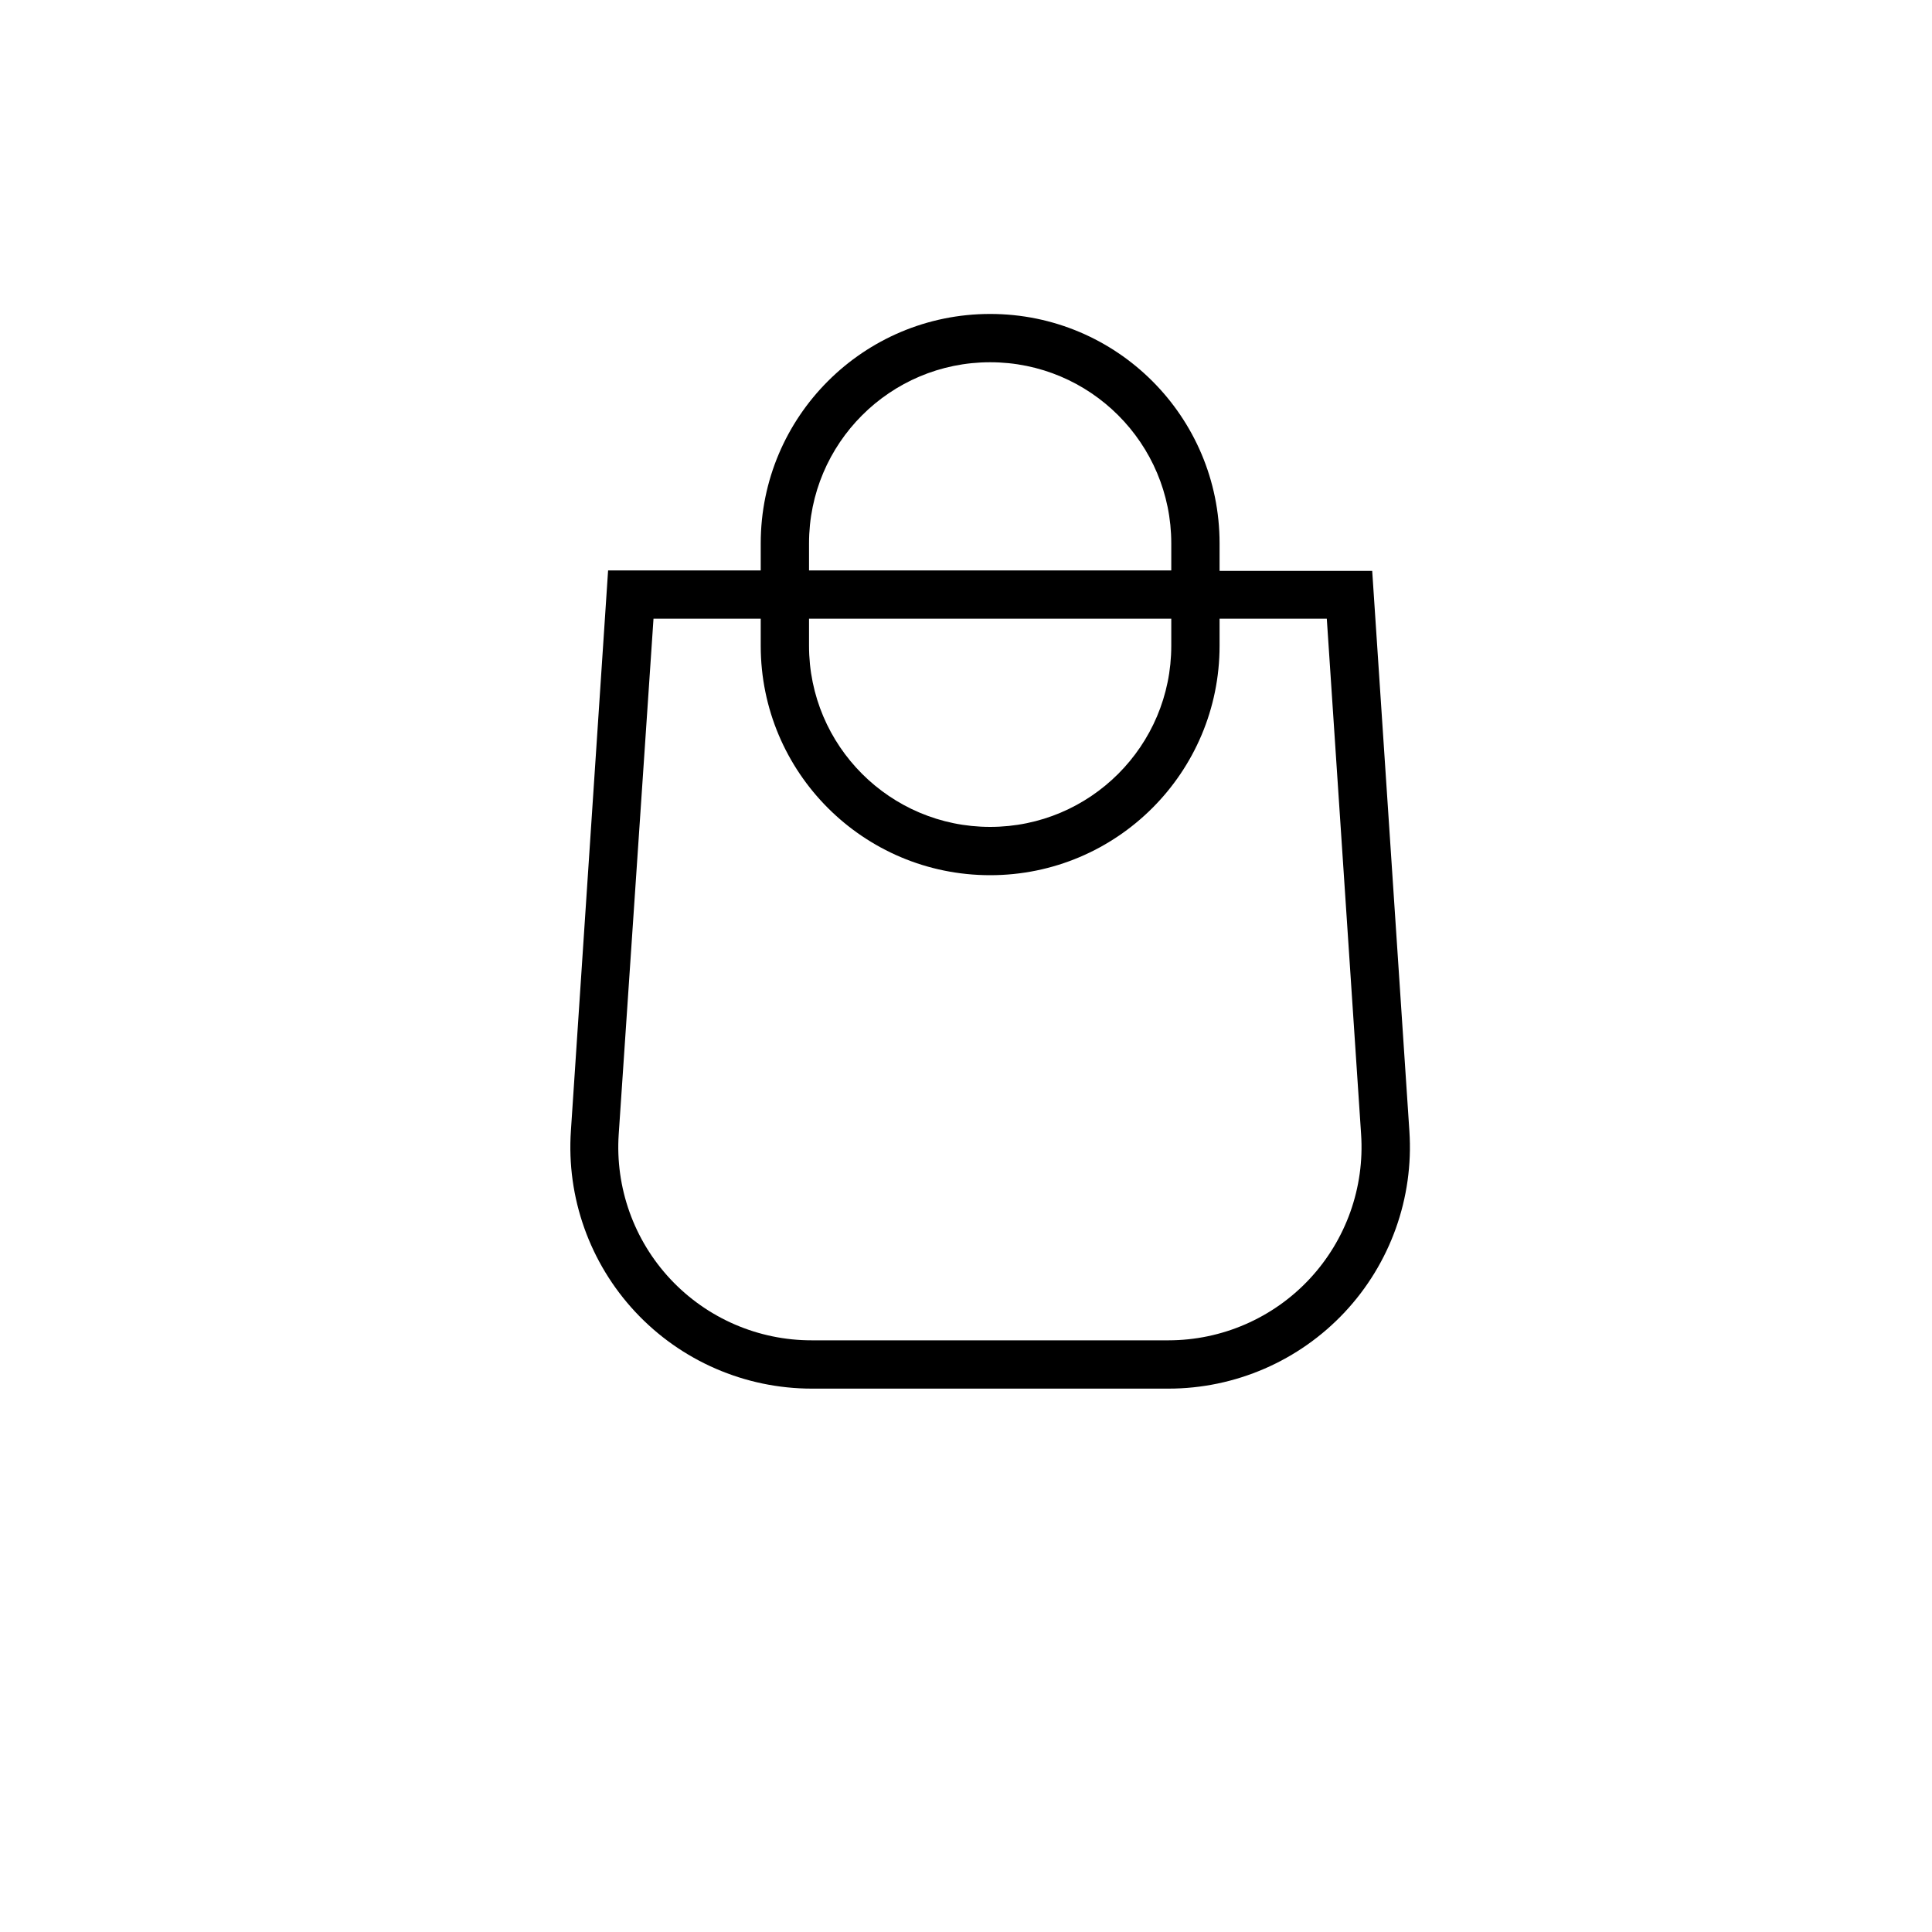
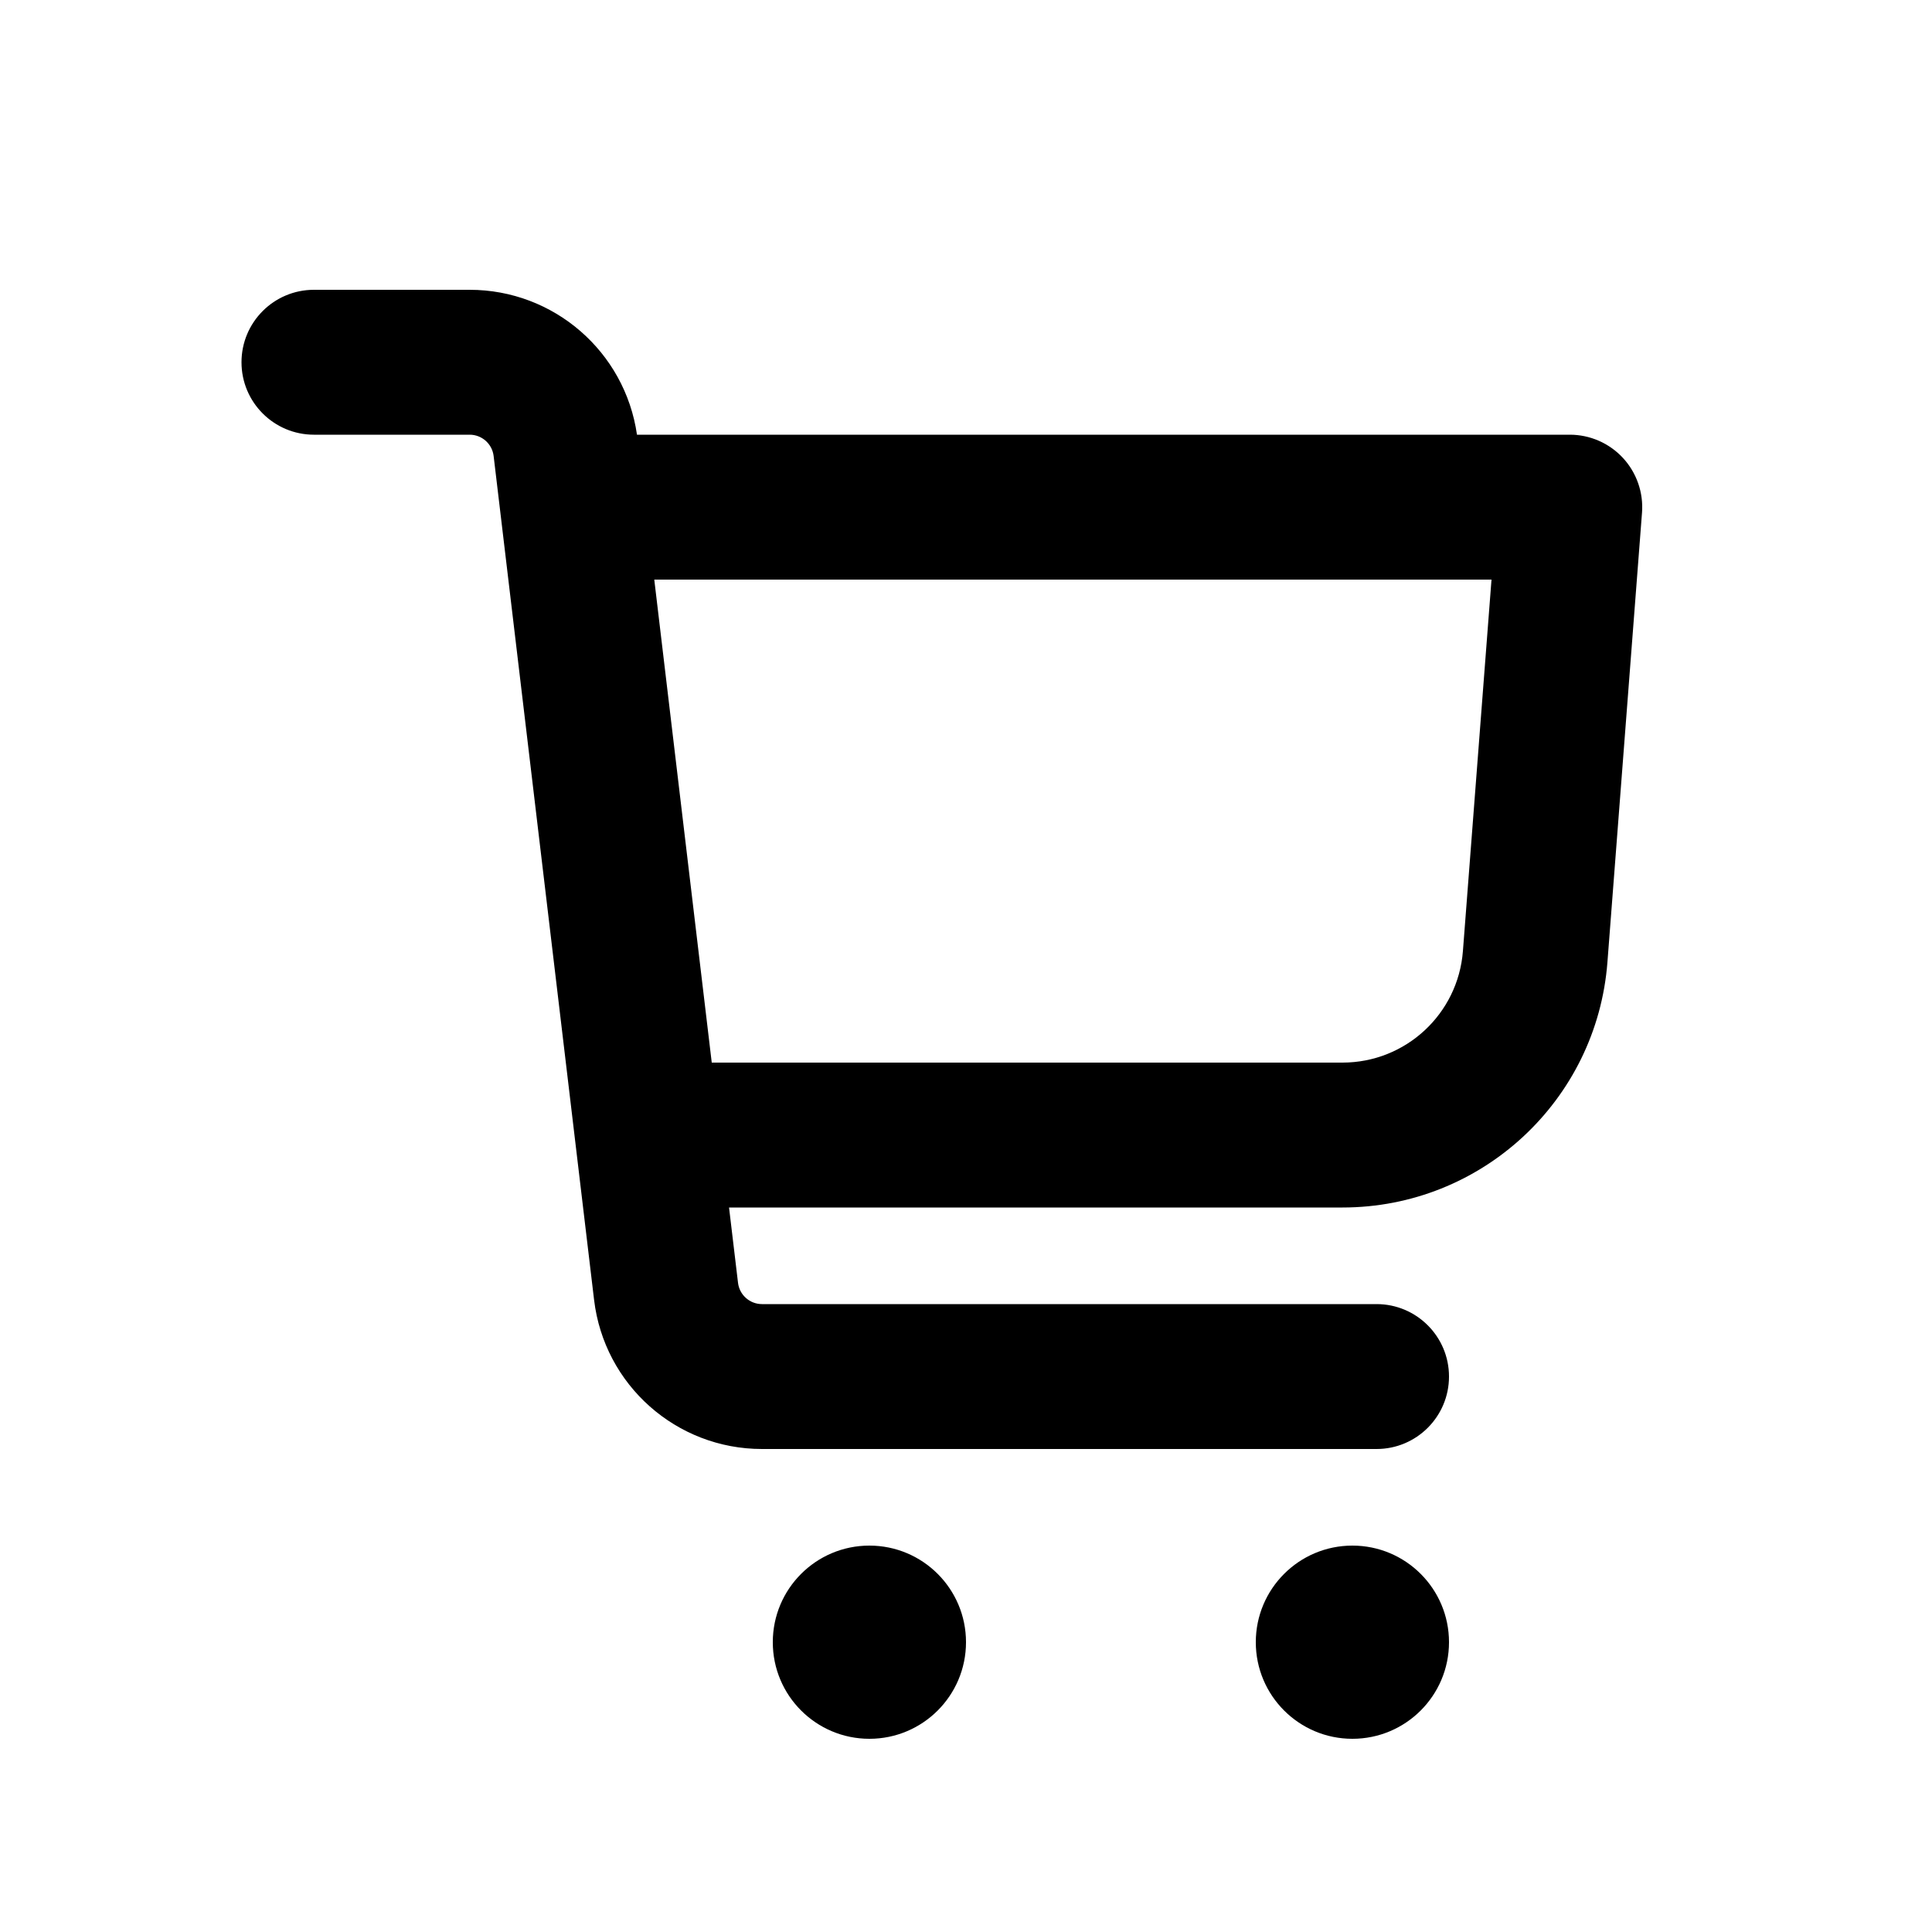
- <svg xmlns="http://www.w3.org/2000/svg" fill="none" class="icon icon-cart" viewBox="0 0 40 40">
-   <path fill="currentColor" fill-rule="evenodd" d="M20.5 6.5a4.75 4.75 0 0 0-4.75 4.75v.56h-3.16l-.77 11.6a5 5 0 0 0 4.99 5.34h7.38a5 5 0 0 0 4.99-5.33l-.77-11.6h-3.16v-.57A4.75 4.75 0 0 0 20.5 6.5m3.75 5.31v-.56a3.75 3.75 0 1 0-7.5 0v.56zm-7.5 1h7.5v.56a3.75 3.75 0 1 1-7.5 0zm-1 0v.56a4.75 4.75 0 1 0 9.5 0v-.56h2.22l.71 10.67a4 4 0 0 1-3.99 4.27h-7.38a4 4 0 0 1-4-4.27l.72-10.67z" />
+ <svg xmlns="http://www.w3.org/2000/svg" viewBox="0 0 20 20">
+   <path fill-rule="evenodd" d="M2.5 3.75a.75.75 0 0 1 .75-.75h1.612a1.75 1.75 0 0 1 1.732 1.5h9.656a.75.75 0 0 1 .748.808l-.358 4.653a2.75 2.75 0 0 1-2.742 2.539h-6.351l.093.78a.25.25 0 0 0 .248.22h6.362a.75.75 0 0 1 0 1.5h-6.362a1.75 1.75 0 0 1-1.738-1.543l-1.04-8.737a.25.25 0 0 0-.248-.22h-1.612a.75.75 0 0 1-.75-.75Zm4.868 7.25h6.53a1.25 1.25 0 0 0 1.246-1.154l.296-3.846h-8.667l.595 5Z" />
+   <path d="M10 17a1 1 0 1 1-2 0 1 1 0 0 1 2 0Z" />
+   <path d="M15 17a1 1 0 1 1-2 0 1 1 0 0 1 2 0Z" />
</svg>
